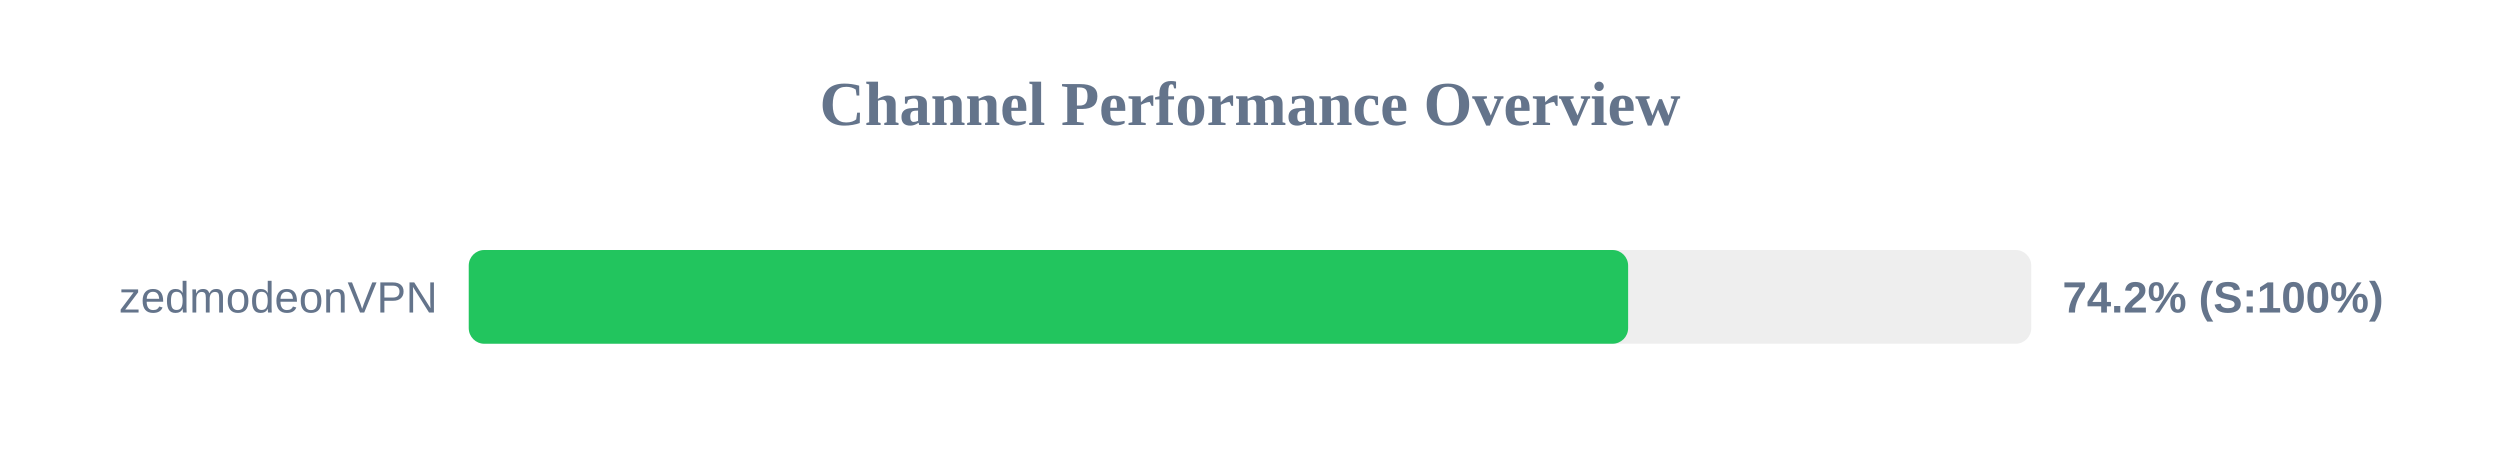
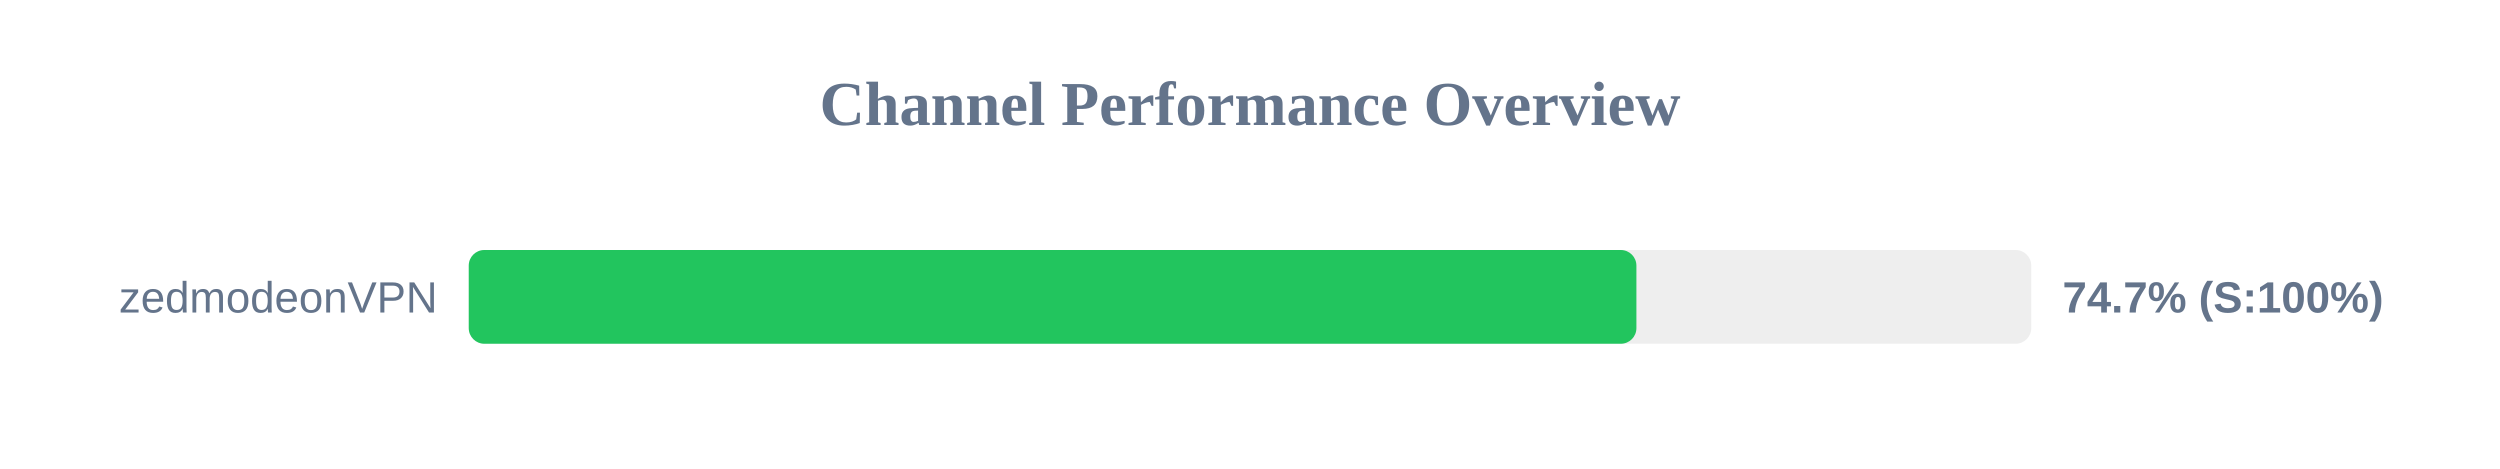
<svg xmlns="http://www.w3.org/2000/svg" width="800" height="150" version="1.1">
  <style>
        .row { font: 14px Arial; fill: #64748b; }
        .score { font: bold 14px Arial; fill: #64748b; }
    </style>
  <text x="400" y="40" text-anchor="middle" font-size="20px" font-weight="bold" fill="#64748b">Channel Performance Overview</text>
  <rect x="150" y="80" width="500" height="30" fill="#eee" rx="5" />
-   <rect x="150" y="80" width="371.0" height="30" fill="#22c55e" rx="5" />
+   <rect x="150" y="80" width="373.65" height="30" fill="#22c55e" rx="5" />
  <text x="140" y="100" text-anchor="end" class="row">zedmodeonVPN</text>
-   <text x="660" y="100" text-anchor="start" class="score">74.2% (S:100%)</text>
+   <text x="660" y="100" text-anchor="start" class="score">74.7% (S:100%)</text>
</svg>
